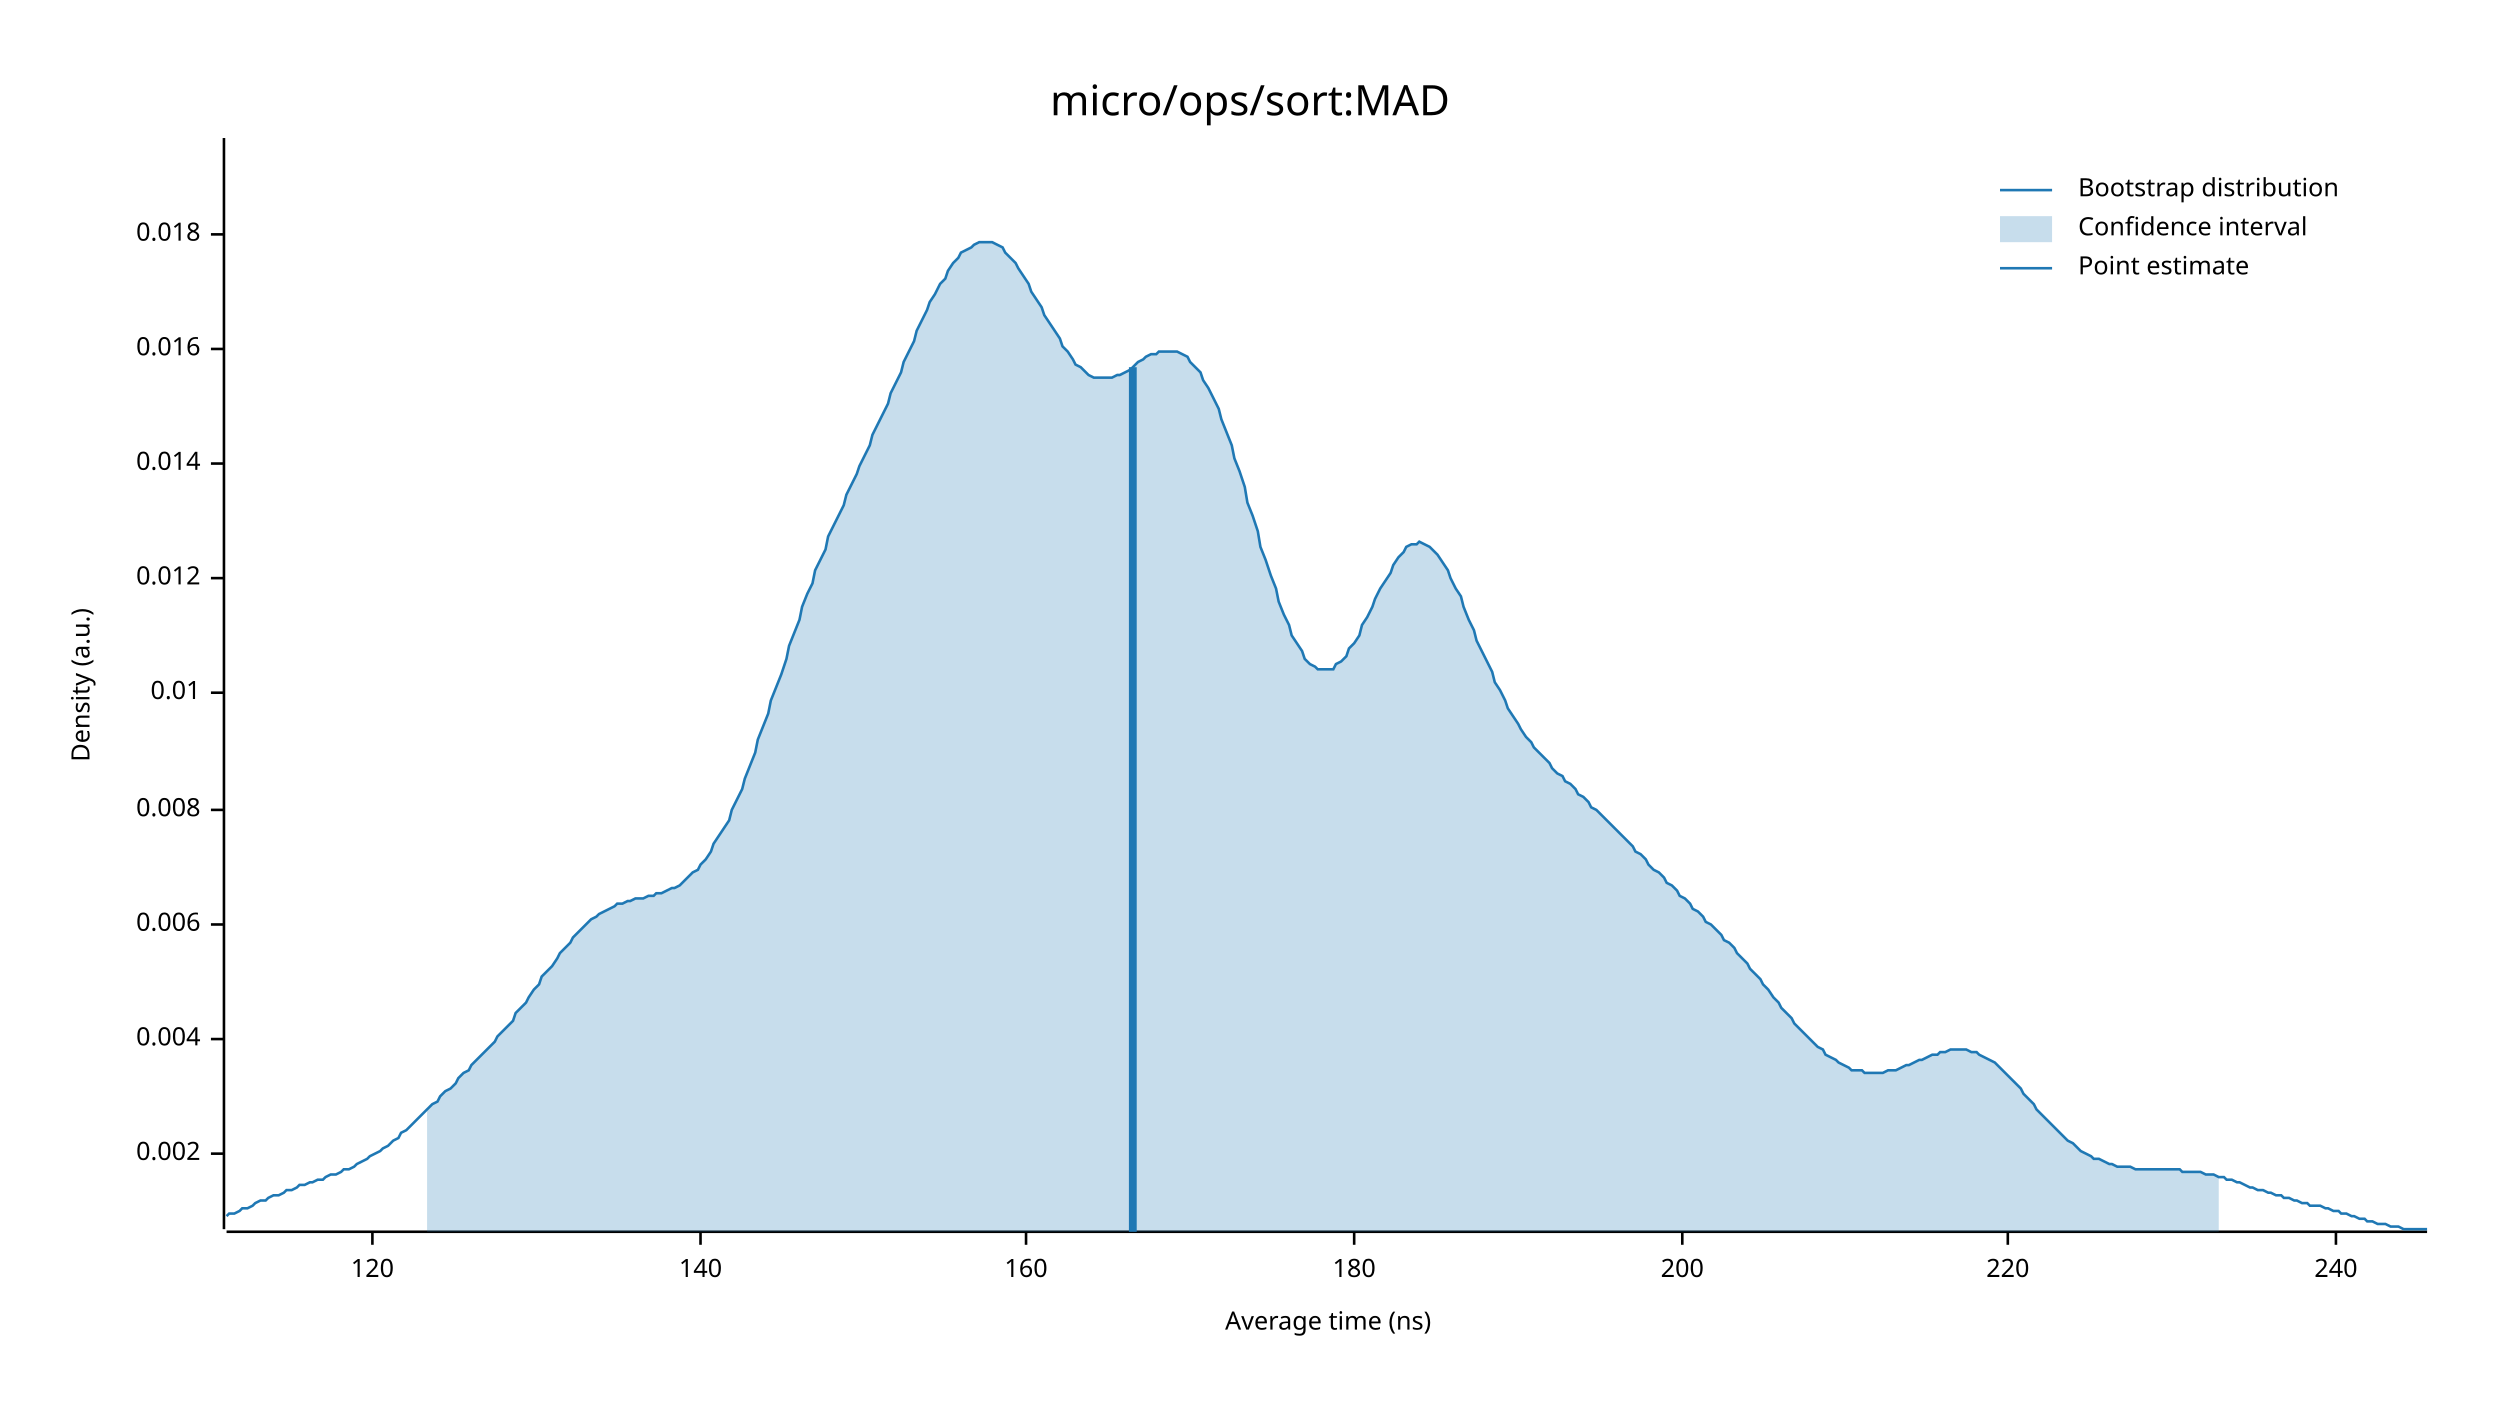
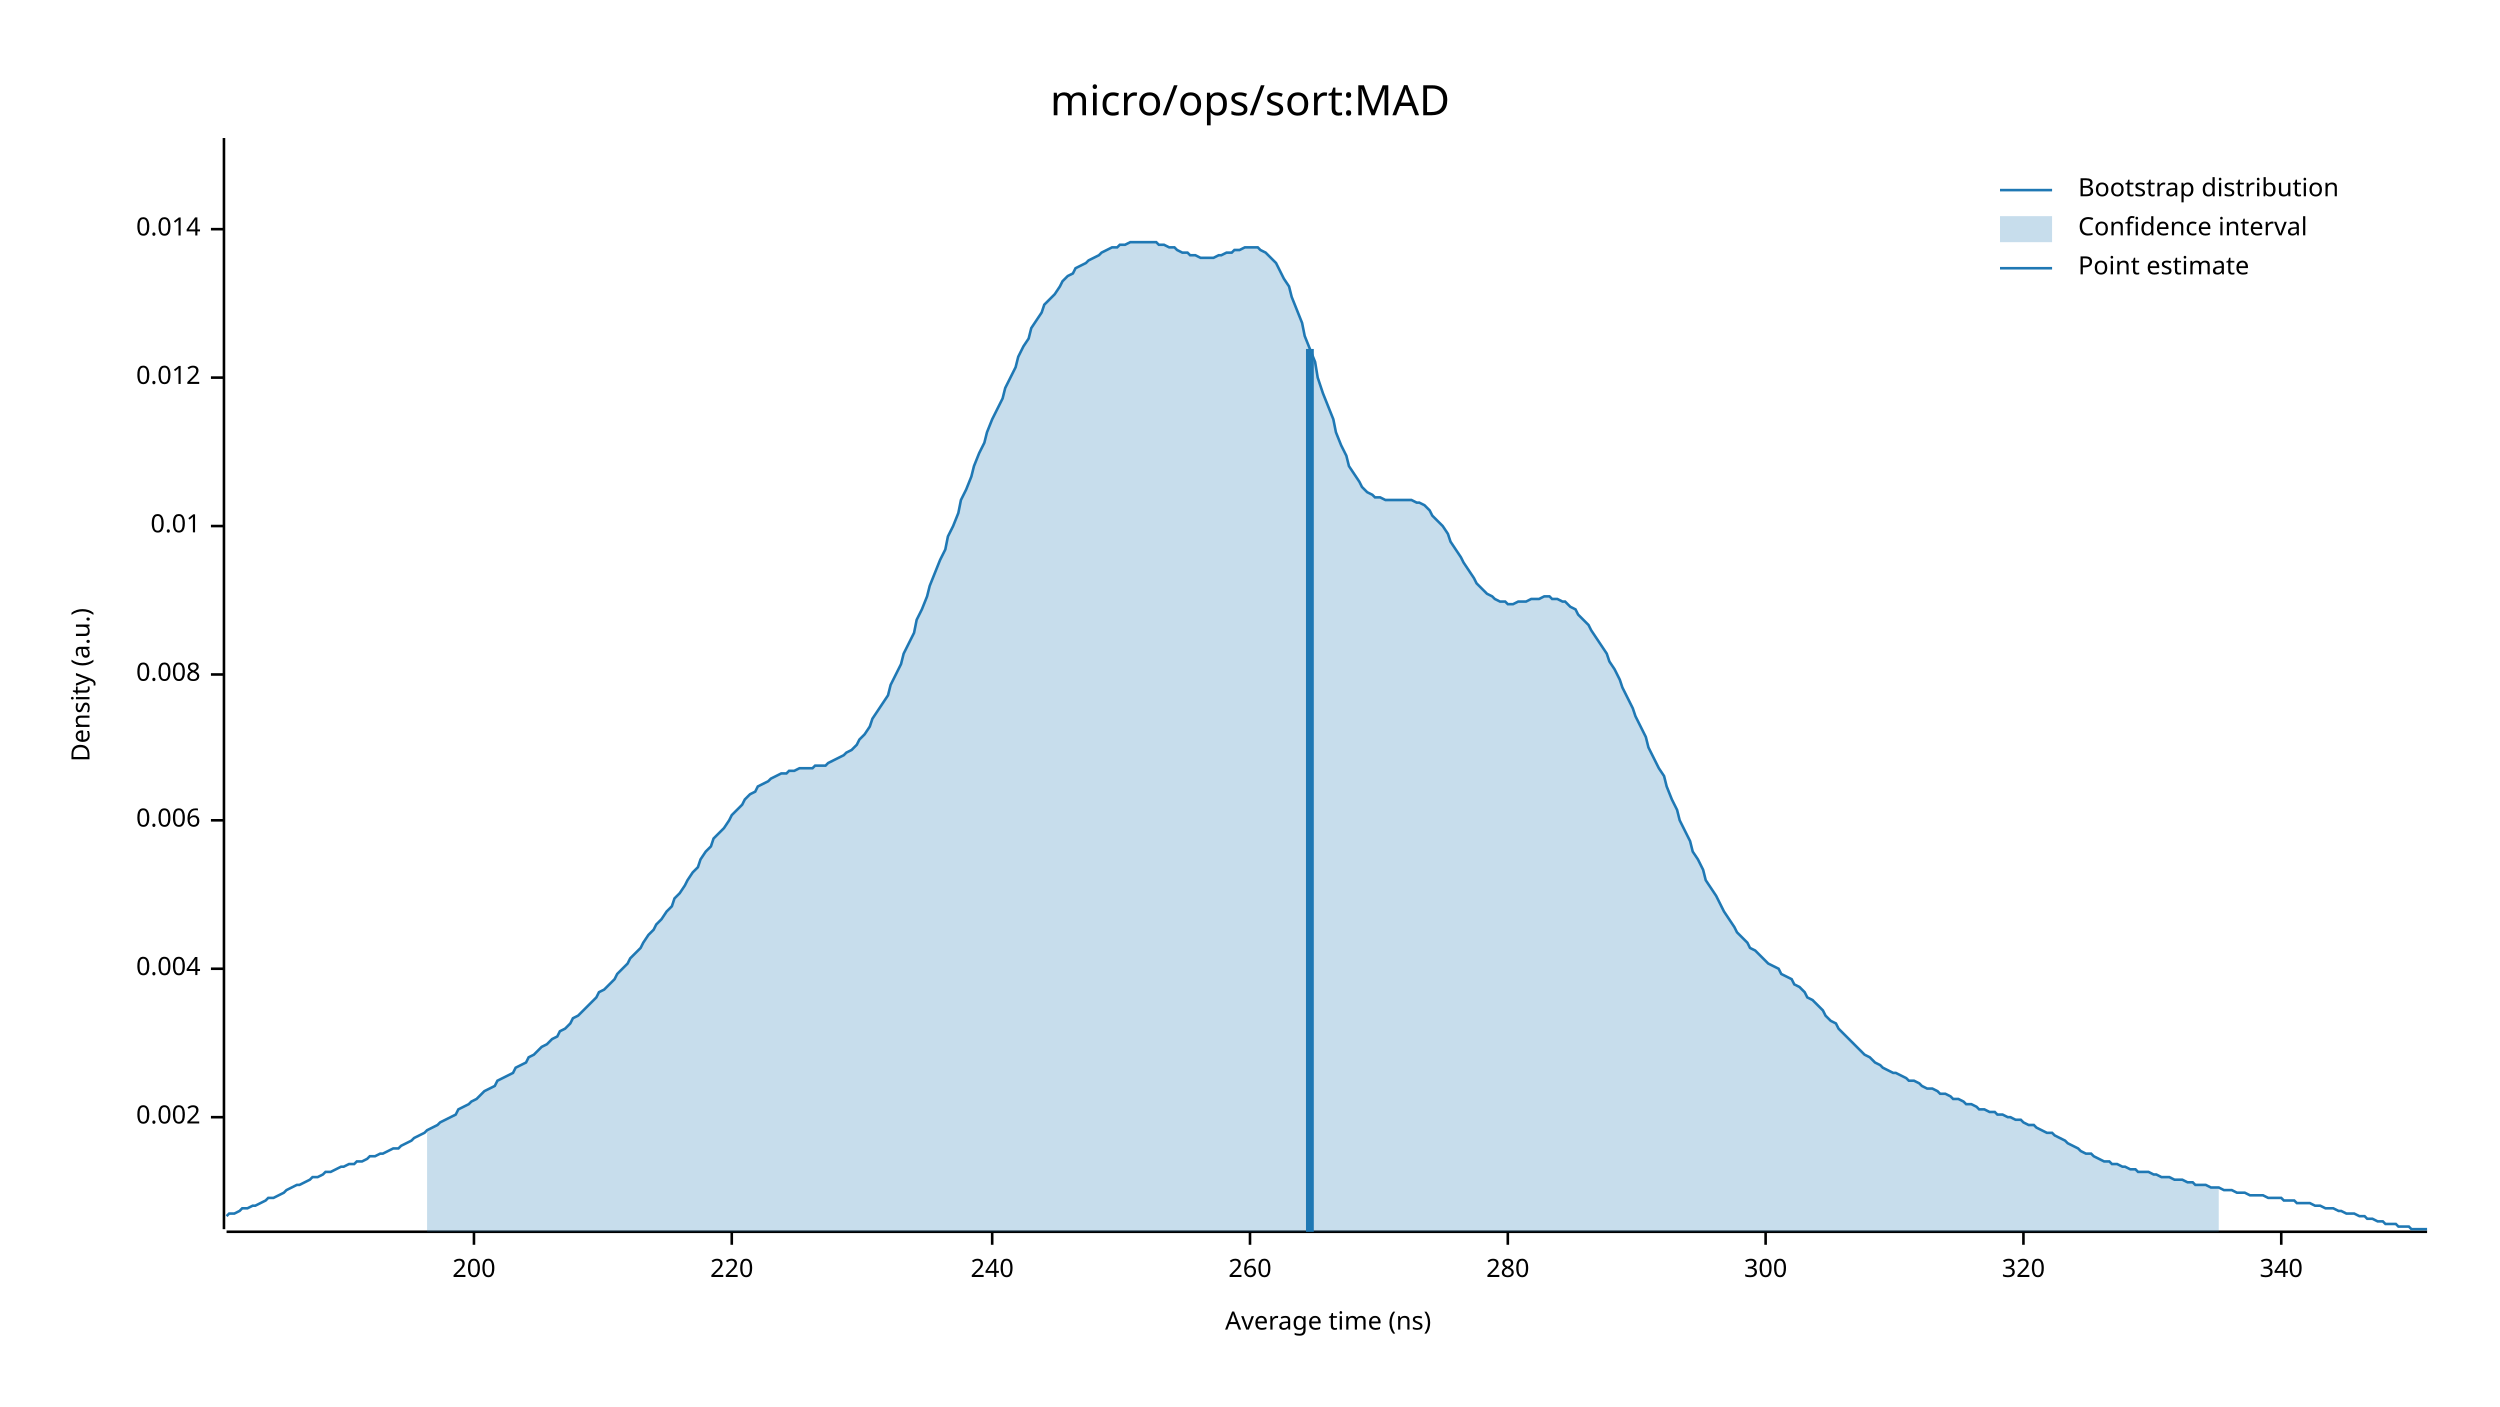
<svg xmlns="http://www.w3.org/2000/svg" width="960" height="540" viewBox="0 0 960 540">
  <text x="480" y="32" dy="0.76em" text-anchor="middle" font-family="sans-serif" font-size="16.129" opacity="1" fill="#000000">
micro/ops/sort:MAD
</text>
  <text x="27" y="263" dy="0.76em" text-anchor="middle" font-family="sans-serif" font-size="9.677" opacity="1" fill="#000000" transform="rotate(270, 27, 263)">
Density (a.u.)
</text>
  <text x="510" y="513" dy="-0.5ex" text-anchor="middle" font-family="sans-serif" font-size="9.677" opacity="1" fill="#000000">
Average time (ns)
</text>
  <polyline fill="none" opacity="1" stroke="#000000" stroke-width="1" points="86,53 86,472 " />
-   <text x="77" y="443" dy="0.5ex" text-anchor="end" font-family="sans-serif" font-size="9.677" opacity="1" fill="#000000">
+   <text x="77" y="429" dy="0.5ex" text-anchor="end" font-family="sans-serif" font-size="9.677" opacity="1" fill="#000000">
0.002
</text>
-   <polyline fill="none" opacity="1" stroke="#000000" stroke-width="1" points="81,443 86,443 " />
-   <text x="77" y="399" dy="0.5ex" text-anchor="end" font-family="sans-serif" font-size="9.677" opacity="1" fill="#000000">
+   <polyline fill="none" opacity="1" stroke="#000000" stroke-width="1" points="81,429 86,429 " />
+   <text x="77" y="372" dy="0.5ex" text-anchor="end" font-family="sans-serif" font-size="9.677" opacity="1" fill="#000000">
0.004
</text>
-   <polyline fill="none" opacity="1" stroke="#000000" stroke-width="1" points="81,399 86,399 " />
-   <text x="77" y="355" dy="0.5ex" text-anchor="end" font-family="sans-serif" font-size="9.677" opacity="1" fill="#000000">
+   <polyline fill="none" opacity="1" stroke="#000000" stroke-width="1" points="81,372 86,372 " />
+   <text x="77" y="315" dy="0.5ex" text-anchor="end" font-family="sans-serif" font-size="9.677" opacity="1" fill="#000000">
0.006
</text>
-   <polyline fill="none" opacity="1" stroke="#000000" stroke-width="1" points="81,355 86,355 " />
-   <text x="77" y="311" dy="0.5ex" text-anchor="end" font-family="sans-serif" font-size="9.677" opacity="1" fill="#000000">
+   <polyline fill="none" opacity="1" stroke="#000000" stroke-width="1" points="81,315 86,315 " />
+   <text x="77" y="259" dy="0.5ex" text-anchor="end" font-family="sans-serif" font-size="9.677" opacity="1" fill="#000000">
0.008
</text>
-   <polyline fill="none" opacity="1" stroke="#000000" stroke-width="1" points="81,311 86,311 " />
-   <text x="77" y="266" dy="0.5ex" text-anchor="end" font-family="sans-serif" font-size="9.677" opacity="1" fill="#000000">
+   <polyline fill="none" opacity="1" stroke="#000000" stroke-width="1" points="81,259 86,259 " />
+   <text x="77" y="202" dy="0.5ex" text-anchor="end" font-family="sans-serif" font-size="9.677" opacity="1" fill="#000000">
0.01
</text>
-   <polyline fill="none" opacity="1" stroke="#000000" stroke-width="1" points="81,266 86,266 " />
-   <text x="77" y="222" dy="0.5ex" text-anchor="end" font-family="sans-serif" font-size="9.677" opacity="1" fill="#000000">
+   <polyline fill="none" opacity="1" stroke="#000000" stroke-width="1" points="81,202 86,202 " />
+   <text x="77" y="145" dy="0.5ex" text-anchor="end" font-family="sans-serif" font-size="9.677" opacity="1" fill="#000000">
0.012
</text>
-   <polyline fill="none" opacity="1" stroke="#000000" stroke-width="1" points="81,222 86,222 " />
-   <text x="77" y="178" dy="0.5ex" text-anchor="end" font-family="sans-serif" font-size="9.677" opacity="1" fill="#000000">
+   <polyline fill="none" opacity="1" stroke="#000000" stroke-width="1" points="81,145 86,145 " />
+   <text x="77" y="88" dy="0.5ex" text-anchor="end" font-family="sans-serif" font-size="9.677" opacity="1" fill="#000000">
0.014
</text>
-   <polyline fill="none" opacity="1" stroke="#000000" stroke-width="1" points="81,178 86,178 " />
-   <text x="77" y="134" dy="0.5ex" text-anchor="end" font-family="sans-serif" font-size="9.677" opacity="1" fill="#000000">
- 0.016
- </text>
-   <polyline fill="none" opacity="1" stroke="#000000" stroke-width="1" points="81,134 86,134 " />
-   <text x="77" y="90" dy="0.5ex" text-anchor="end" font-family="sans-serif" font-size="9.677" opacity="1" fill="#000000">
- 0.018
- </text>
-   <polyline fill="none" opacity="1" stroke="#000000" stroke-width="1" points="81,90 86,90 " />
+   <polyline fill="none" opacity="1" stroke="#000000" stroke-width="1" points="81,88 86,88 " />
  <polyline fill="none" opacity="1" stroke="#000000" stroke-width="1" points="87,473 932,473 " />
-   <text x="143" y="483" dy="0.76em" text-anchor="middle" font-family="sans-serif" font-size="9.677" opacity="1" fill="#000000">
- 120
- </text>
-   <polyline fill="none" opacity="1" stroke="#000000" stroke-width="1" points="143,473 143,478 " />
-   <text x="269" y="483" dy="0.76em" text-anchor="middle" font-family="sans-serif" font-size="9.677" opacity="1" fill="#000000">
- 140
- </text>
-   <polyline fill="none" opacity="1" stroke="#000000" stroke-width="1" points="269,473 269,478 " />
-   <text x="394" y="483" dy="0.76em" text-anchor="middle" font-family="sans-serif" font-size="9.677" opacity="1" fill="#000000">
- 160
- </text>
-   <polyline fill="none" opacity="1" stroke="#000000" stroke-width="1" points="394,473 394,478 " />
-   <text x="520" y="483" dy="0.76em" text-anchor="middle" font-family="sans-serif" font-size="9.677" opacity="1" fill="#000000">
- 180
- </text>
-   <polyline fill="none" opacity="1" stroke="#000000" stroke-width="1" points="520,473 520,478 " />
-   <text x="646" y="483" dy="0.76em" text-anchor="middle" font-family="sans-serif" font-size="9.677" opacity="1" fill="#000000">
+   <text x="182" y="483" dy="0.76em" text-anchor="middle" font-family="sans-serif" font-size="9.677" opacity="1" fill="#000000">
200
</text>
-   <polyline fill="none" opacity="1" stroke="#000000" stroke-width="1" points="646,473 646,478 " />
-   <text x="771" y="483" dy="0.76em" text-anchor="middle" font-family="sans-serif" font-size="9.677" opacity="1" fill="#000000">
+   <polyline fill="none" opacity="1" stroke="#000000" stroke-width="1" points="182,473 182,478 " />
+   <text x="281" y="483" dy="0.76em" text-anchor="middle" font-family="sans-serif" font-size="9.677" opacity="1" fill="#000000">
220
</text>
-   <polyline fill="none" opacity="1" stroke="#000000" stroke-width="1" points="771,473 771,478 " />
-   <text x="897" y="483" dy="0.76em" text-anchor="middle" font-family="sans-serif" font-size="9.677" opacity="1" fill="#000000">
+   <polyline fill="none" opacity="1" stroke="#000000" stroke-width="1" points="281,473 281,478 " />
+   <text x="381" y="483" dy="0.76em" text-anchor="middle" font-family="sans-serif" font-size="9.677" opacity="1" fill="#000000">
240
</text>
-   <polyline fill="none" opacity="1" stroke="#000000" stroke-width="1" points="897,473 897,478 " />
-   <polyline fill="none" opacity="1" stroke="#1F78B4" stroke-width="1" points="87,467 88,466 90,466 92,465 93,464 95,464 97,463 98,462 100,461 102,461 103,460 105,459 107,459 109,458 110,457 112,457 114,456 115,455 117,455 119,454 120,454 122,453 124,453 125,452 127,451 129,451 131,450 132,449 134,449 136,448 137,447 139,446 141,445 142,444 144,443 146,442 147,441 149,440 151,438 153,437 154,435 156,434 158,432 159,431 161,429 163,427 164,426 166,424 168,423 169,421 171,419 173,418 175,416 176,414 178,412 180,411 181,409 183,407 185,405 186,404 188,402 190,400 191,398 193,396 195,394 197,392 198,389 200,387 202,385 203,383 205,380 207,378 208,375 210,373 212,371 214,368 215,366 217,364 219,362 220,360 222,358 224,356 225,355 227,353 229,352 230,351 232,350 234,349 236,348 237,347 239,347 241,346 242,346 244,345 246,345 247,345 249,344 251,344 252,343 254,343 256,342 258,341 259,341 261,340 263,338 264,337 266,335 268,334 269,332 271,330 273,327 274,324 276,321 278,318 280,315 281,311 283,307 285,303 286,299 288,294 290,289 291,284 293,279 295,274 296,269 298,264 300,259 302,253 303,248 305,243 307,238 308,233 310,228 312,224 313,219 315,215 317,211 318,206 320,202 322,198 324,194 325,190 327,186 329,182 330,179 332,175 334,171 335,167 337,163 339,159 341,155 342,151 344,147 346,143 347,139 349,135 351,131 352,127 354,123 356,119 357,116 359,113 361,109 363,107 364,104 366,101 368,99 369,97 371,96 373,95 374,94 376,93 378,93 379,93 381,93 383,94 385,95 386,97 388,99 390,101 391,103 393,106 395,109 396,112 398,115 400,118 401,121 403,124 405,127 407,130 408,133 410,135 412,138 413,140 415,141 417,143 418,144 420,145 422,145 423,145 425,145 427,145 429,144 430,144 432,143 434,142 435,141 437,139 439,138 440,137 442,136 444,136 445,135 447,135 449,135 451,135 452,135 454,136 456,137 457,139 459,141 461,143 462,146 464,149 466,153 468,157 469,161 471,166 473,171 474,176 476,181 478,187 479,193 481,198 483,204 484,210 486,215 488,221 490,226 491,231 493,236 495,240 496,244 498,247 500,250 501,253 503,255 505,256 506,257 508,257 510,257 512,257 513,255 515,254 517,252 518,249 520,247 522,244 523,240 525,237 527,233 528,230 530,226 532,223 534,220 535,217 537,214 539,212 540,210 542,209 544,209 545,208 547,209 549,210 550,211 552,213 554,216 556,219 557,222 559,226 561,229 562,233 564,238 566,242 567,246 569,250 571,254 573,258 574,262 576,265 578,269 579,272 581,275 583,278 584,280 586,283 588,285 589,287 591,289 593,291 595,293 596,295 598,297 600,298 601,300 603,301 605,303 606,305 608,306 610,308 611,310 613,311 615,313 617,315 618,316 620,318 622,320 623,321 625,323 627,325 628,327 630,328 632,330 633,332 635,334 637,335 639,337 640,339 642,340 644,342 645,344 647,345 649,347 650,349 652,350 654,352 655,354 657,355 659,357 661,359 662,361 664,362 666,364 667,366 669,368 671,370 672,372 674,374 676,376 677,378 679,380 681,383 683,385 684,387 686,389 688,391 689,393 691,395 693,397 694,398 696,400 698,402 700,403 701,405 703,406 705,407 706,408 708,409 710,410 711,411 713,411 715,411 716,412 718,412 720,412 722,412 723,412 725,411 727,411 728,411 730,410 732,409 733,409 735,408 737,407 738,407 740,406 742,405 744,405 745,404 747,404 749,403 750,403 752,403 754,403 755,403 757,404 759,404 760,405 762,406 764,407 766,408 767,409 769,411 771,413 772,414 774,416 776,418 777,420 779,422 781,424 782,426 784,428 786,430 788,432 789,433 791,435 793,437 794,438 796,439 798,441 799,442 801,443 803,444 804,445 806,445 808,446 810,447 811,447 813,448 815,448 816,448 818,448 820,449 821,449 823,449 825,449 827,449 828,449 830,449 832,449 833,449 835,449 837,449 838,450 840,450 842,450 843,450 845,450 847,451 849,451 850,451 852,452 854,452 855,453 857,453 859,454 860,454 862,455 864,456 865,456 867,457 869,457 871,458 872,458 874,459 876,459 877,460 879,460 881,461 882,461 884,462 886,462 887,463 889,463 891,463 893,464 894,464 896,465 898,465 899,466 901,466 903,467 904,467 906,468 908,468 909,469 911,469 913,470 915,470 916,470 918,471 920,471 921,471 923,472 925,472 926,472 928,472 930,472 932,472 " />
-   <polygon opacity="0.25" fill="#1F78B4" points="164,426 166,424 168,423 169,421 171,419 173,418 175,416 176,414 178,412 180,411 181,409 183,407 185,405 186,404 188,402 190,400 191,398 193,396 195,394 197,392 198,389 200,387 202,385 203,383 205,380 207,378 208,375 210,373 212,371 214,368 215,366 217,364 219,362 220,360 222,358 224,356 225,355 227,353 229,352 230,351 232,350 234,349 236,348 237,347 239,347 241,346 242,346 244,345 246,345 247,345 249,344 251,344 252,343 254,343 256,342 258,341 259,341 261,340 263,338 264,337 266,335 268,334 269,332 271,330 273,327 274,324 276,321 278,318 280,315 281,311 283,307 285,303 286,299 288,294 290,289 291,284 293,279 295,274 296,269 298,264 300,259 302,253 303,248 305,243 307,238 308,233 310,228 312,224 313,219 315,215 317,211 318,206 320,202 322,198 324,194 325,190 327,186 329,182 330,179 332,175 334,171 335,167 337,163 339,159 341,155 342,151 344,147 346,143 347,139 349,135 351,131 352,127 354,123 356,119 357,116 359,113 361,109 363,107 364,104 366,101 368,99 369,97 371,96 373,95 374,94 376,93 378,93 379,93 381,93 383,94 385,95 386,97 388,99 390,101 391,103 393,106 395,109 396,112 398,115 400,118 401,121 403,124 405,127 407,130 408,133 410,135 412,138 413,140 415,141 417,143 418,144 420,145 422,145 423,145 425,145 427,145 429,144 430,144 432,143 434,142 435,141 437,139 439,138 440,137 442,136 444,136 445,135 447,135 449,135 451,135 452,135 454,136 456,137 457,139 459,141 461,143 462,146 464,149 466,153 468,157 469,161 471,166 473,171 474,176 476,181 478,187 479,193 481,198 483,204 484,210 486,215 488,221 490,226 491,231 493,236 495,240 496,244 498,247 500,250 501,253 503,255 505,256 506,257 508,257 510,257 512,257 513,255 515,254 517,252 518,249 520,247 522,244 523,240 525,237 527,233 528,230 530,226 532,223 534,220 535,217 537,214 539,212 540,210 542,209 544,209 545,208 547,209 549,210 550,211 552,213 554,216 556,219 557,222 559,226 561,229 562,233 564,238 566,242 567,246 569,250 571,254 573,258 574,262 576,265 578,269 579,272 581,275 583,278 584,280 586,283 588,285 589,287 591,289 593,291 595,293 596,295 598,297 600,298 601,300 603,301 605,303 606,305 608,306 610,308 611,310 613,311 615,313 617,315 618,316 620,318 622,320 623,321 625,323 627,325 628,327 630,328 632,330 633,332 635,334 637,335 639,337 640,339 642,340 644,342 645,344 647,345 649,347 650,349 652,350 654,352 655,354 657,355 659,357 661,359 662,361 664,362 666,364 667,366 669,368 671,370 672,372 674,374 676,376 677,378 679,380 681,383 683,385 684,387 686,389 688,391 689,393 691,395 693,397 694,398 696,400 698,402 700,403 701,405 703,406 705,407 706,408 708,409 710,410 711,411 713,411 715,411 716,412 718,412 720,412 722,412 723,412 725,411 727,411 728,411 730,410 732,409 733,409 735,408 737,407 738,407 740,406 742,405 744,405 745,404 747,404 749,403 750,403 752,403 754,403 755,403 757,404 759,404 760,405 762,406 764,407 766,408 767,409 769,411 771,413 772,414 774,416 776,418 777,420 779,422 781,424 782,426 784,428 786,430 788,432 789,433 791,435 793,437 794,438 796,439 798,441 799,442 801,443 803,444 804,445 806,445 808,446 810,447 811,447 813,448 815,448 816,448 818,448 820,449 821,449 823,449 825,449 827,449 828,449 830,449 832,449 833,449 835,449 837,449 838,450 840,450 842,450 843,450 845,450 847,451 849,451 850,451 852,452 852,473 164,473 " />
-   <polyline fill="none" opacity="1" stroke="#1F78B4" stroke-width="3" points="435,473 435,141 " />
+   <polyline fill="none" opacity="1" stroke="#000000" stroke-width="1" points="381,473 381,478 " />
+   <text x="480" y="483" dy="0.76em" text-anchor="middle" font-family="sans-serif" font-size="9.677" opacity="1" fill="#000000">
+ 260
+ </text>
+   <polyline fill="none" opacity="1" stroke="#000000" stroke-width="1" points="480,473 480,478 " />
+   <text x="579" y="483" dy="0.76em" text-anchor="middle" font-family="sans-serif" font-size="9.677" opacity="1" fill="#000000">
+ 280
+ </text>
+   <polyline fill="none" opacity="1" stroke="#000000" stroke-width="1" points="579,473 579,478 " />
+   <text x="678" y="483" dy="0.76em" text-anchor="middle" font-family="sans-serif" font-size="9.677" opacity="1" fill="#000000">
+ 300
+ </text>
+   <polyline fill="none" opacity="1" stroke="#000000" stroke-width="1" points="678,473 678,478 " />
+   <text x="777" y="483" dy="0.76em" text-anchor="middle" font-family="sans-serif" font-size="9.677" opacity="1" fill="#000000">
+ 320
+ </text>
+   <polyline fill="none" opacity="1" stroke="#000000" stroke-width="1" points="777,473 777,478 " />
+   <text x="876" y="483" dy="0.76em" text-anchor="middle" font-family="sans-serif" font-size="9.677" opacity="1" fill="#000000">
+ 340
+ </text>
+   <polyline fill="none" opacity="1" stroke="#000000" stroke-width="1" points="876,473 876,478 " />
+   <polyline fill="none" opacity="1" stroke="#1F78B4" stroke-width="1" points="87,467 88,466 90,466 92,465 93,464 95,464 97,463 98,463 100,462 102,461 103,460 105,460 107,459 109,458 110,457 112,456 114,455 115,455 117,454 119,453 120,452 122,452 124,451 125,450 127,450 129,449 131,448 132,448 134,447 136,447 137,446 139,446 141,445 142,444 144,444 146,443 147,443 149,442 151,441 153,441 154,440 156,439 158,438 159,437 161,436 163,435 164,434 166,433 168,432 169,431 171,430 173,429 175,428 176,426 178,425 180,424 181,423 183,422 185,420 186,419 188,418 190,417 191,415 193,414 195,413 197,412 198,410 200,409 202,408 203,406 205,405 207,403 208,402 210,401 212,399 214,398 215,396 217,395 219,393 220,391 222,390 224,388 225,387 227,385 229,383 230,381 232,380 234,378 236,376 237,374 239,372 241,370 242,368 244,366 246,364 247,362 249,359 251,357 252,355 254,353 256,350 258,348 259,345 261,343 263,340 264,338 266,335 268,333 269,330 271,327 273,325 274,322 276,320 278,318 280,315 281,313 283,311 285,309 286,307 288,305 290,304 291,302 293,301 295,300 296,299 298,298 300,297 302,297 303,296 305,296 307,295 308,295 310,295 312,295 313,294 315,294 317,294 318,293 320,292 322,291 324,290 325,289 327,288 329,286 330,284 332,282 334,279 335,276 337,273 339,270 341,267 342,263 344,259 346,255 347,251 349,247 351,243 352,238 354,234 356,229 357,225 359,220 361,215 363,211 364,206 366,202 368,197 369,192 371,188 373,183 374,179 376,174 378,170 379,166 381,161 383,157 385,153 386,149 388,145 390,141 391,137 393,133 395,130 396,126 398,123 400,120 401,117 403,115 405,113 407,110 408,108 410,106 412,105 413,103 415,102 417,101 418,100 420,99 422,98 423,97 425,96 427,95 429,95 430,94 432,94 434,93 435,93 437,93 439,93 440,93 442,93 444,93 445,94 447,94 449,95 451,95 452,96 454,97 456,97 457,98 459,98 461,99 462,99 464,99 466,99 468,98 469,98 471,97 473,97 474,96 476,96 478,95 479,95 481,95 483,95 484,96 486,97 488,99 490,101 491,103 493,107 495,110 496,114 498,119 500,124 501,129 503,134 505,139 506,145 508,151 510,156 512,161 513,166 515,171 517,175 518,179 520,182 522,185 523,187 525,189 527,190 528,191 530,191 532,192 534,192 535,192 537,192 539,192 540,192 542,192 544,193 545,193 547,194 549,196 550,198 552,200 554,202 556,205 557,208 559,211 561,214 562,216 564,219 566,222 567,224 569,226 571,228 573,229 574,230 576,231 578,231 579,232 581,232 583,231 584,231 586,231 588,230 589,230 591,230 593,229 595,229 596,230 598,230 600,231 601,231 603,233 605,234 606,236 608,238 610,240 611,242 613,245 615,248 617,251 618,254 620,257 622,261 623,264 625,268 627,272 628,275 630,279 632,283 633,287 635,291 637,295 639,298 640,302 642,307 644,311 645,315 647,319 649,323 650,327 652,330 654,334 655,338 657,341 659,344 661,348 662,350 664,353 666,356 667,358 669,360 671,362 672,364 674,365 676,367 677,368 679,370 681,371 683,372 684,374 686,375 688,376 689,378 691,379 693,381 694,383 696,384 698,386 700,388 701,390 703,392 705,393 706,395 708,397 710,399 711,400 713,402 715,404 716,405 718,406 720,408 722,409 723,410 725,411 727,412 728,412 730,413 732,414 733,415 735,415 737,416 738,417 740,418 742,418 744,419 745,420 747,420 749,421 750,422 752,422 754,423 755,424 757,424 759,425 760,426 762,426 764,427 766,427 767,428 769,428 771,429 772,429 774,430 776,430 777,431 779,432 781,432 782,433 784,434 786,435 788,435 789,436 791,437 793,438 794,439 796,440 798,441 799,442 801,443 803,443 804,444 806,445 808,446 810,446 811,447 813,447 815,448 816,448 818,449 820,449 821,450 823,450 825,450 827,451 828,451 830,452 832,452 833,452 835,453 837,453 838,453 840,454 842,454 843,455 845,455 847,455 849,456 850,456 852,456 854,457 855,457 857,457 859,458 860,458 862,458 864,459 865,459 867,459 869,459 871,460 872,460 874,460 876,460 877,461 879,461 881,461 882,462 884,462 886,462 887,462 889,463 891,463 893,464 894,464 896,464 898,465 899,465 901,466 903,466 904,466 906,467 908,467 909,468 911,468 913,469 915,469 916,470 918,470 920,470 921,471 923,471 925,471 926,472 928,472 930,472 932,472 " />
+   <polygon opacity="0.25" fill="#1F78B4" points="164,434 166,433 168,432 169,431 171,430 173,429 175,428 176,426 178,425 180,424 181,423 183,422 185,420 186,419 188,418 190,417 191,415 193,414 195,413 197,412 198,410 200,409 202,408 203,406 205,405 207,403 208,402 210,401 212,399 214,398 215,396 217,395 219,393 220,391 222,390 224,388 225,387 227,385 229,383 230,381 232,380 234,378 236,376 237,374 239,372 241,370 242,368 244,366 246,364 247,362 249,359 251,357 252,355 254,353 256,350 258,348 259,345 261,343 263,340 264,338 266,335 268,333 269,330 271,327 273,325 274,322 276,320 278,318 280,315 281,313 283,311 285,309 286,307 288,305 290,304 291,302 293,301 295,300 296,299 298,298 300,297 302,297 303,296 305,296 307,295 308,295 310,295 312,295 313,294 315,294 317,294 318,293 320,292 322,291 324,290 325,289 327,288 329,286 330,284 332,282 334,279 335,276 337,273 339,270 341,267 342,263 344,259 346,255 347,251 349,247 351,243 352,238 354,234 356,229 357,225 359,220 361,215 363,211 364,206 366,202 368,197 369,192 371,188 373,183 374,179 376,174 378,170 379,166 381,161 383,157 385,153 386,149 388,145 390,141 391,137 393,133 395,130 396,126 398,123 400,120 401,117 403,115 405,113 407,110 408,108 410,106 412,105 413,103 415,102 417,101 418,100 420,99 422,98 423,97 425,96 427,95 429,95 430,94 432,94 434,93 435,93 437,93 439,93 440,93 442,93 444,93 445,94 447,94 449,95 451,95 452,96 454,97 456,97 457,98 459,98 461,99 462,99 464,99 466,99 468,98 469,98 471,97 473,97 474,96 476,96 478,95 479,95 481,95 483,95 484,96 486,97 488,99 490,101 491,103 493,107 495,110 496,114 498,119 500,124 501,129 503,134 505,139 506,145 508,151 510,156 512,161 513,166 515,171 517,175 518,179 520,182 522,185 523,187 525,189 527,190 528,191 530,191 532,192 534,192 535,192 537,192 539,192 540,192 542,192 544,193 545,193 547,194 549,196 550,198 552,200 554,202 556,205 557,208 559,211 561,214 562,216 564,219 566,222 567,224 569,226 571,228 573,229 574,230 576,231 578,231 579,232 581,232 583,231 584,231 586,231 588,230 589,230 591,230 593,229 595,229 596,230 598,230 600,231 601,231 603,233 605,234 606,236 608,238 610,240 611,242 613,245 615,248 617,251 618,254 620,257 622,261 623,264 625,268 627,272 628,275 630,279 632,283 633,287 635,291 637,295 639,298 640,302 642,307 644,311 645,315 647,319 649,323 650,327 652,330 654,334 655,338 657,341 659,344 661,348 662,350 664,353 666,356 667,358 669,360 671,362 672,364 674,365 676,367 677,368 679,370 681,371 683,372 684,374 686,375 688,376 689,378 691,379 693,381 694,383 696,384 698,386 700,388 701,390 703,392 705,393 706,395 708,397 710,399 711,400 713,402 715,404 716,405 718,406 720,408 722,409 723,410 725,411 727,412 728,412 730,413 732,414 733,415 735,415 737,416 738,417 740,418 742,418 744,419 745,420 747,420 749,421 750,422 752,422 754,423 755,424 757,424 759,425 760,426 762,426 764,427 766,427 767,428 769,428 771,429 772,429 774,430 776,430 777,431 779,432 781,432 782,433 784,434 786,435 788,435 789,436 791,437 793,438 794,439 796,440 798,441 799,442 801,443 803,443 804,444 806,445 808,446 810,446 811,447 813,447 815,448 816,448 818,449 820,449 821,450 823,450 825,450 827,451 828,451 830,452 832,452 833,452 835,453 837,453 838,453 840,454 842,454 843,455 845,455 847,455 849,456 850,456 852,456 852,473 164,473 " />
+   <polyline fill="none" opacity="1" stroke="#1F78B4" stroke-width="3" points="503,473 503,134 " />
  <text x="798" y="68" dy="0.76em" text-anchor="start" font-family="sans-serif" font-size="9.677" opacity="1" fill="#000000">
Bootstrap distribution
</text>
  <text x="798" y="83" dy="0.76em" text-anchor="start" font-family="sans-serif" font-size="9.677" opacity="1" fill="#000000">
Confidence interval
</text>
  <text x="798" y="98" dy="0.76em" text-anchor="start" font-family="sans-serif" font-size="9.677" opacity="1" fill="#000000">
Point estimate
</text>
  <polyline fill="none" opacity="1" stroke="#1F78B4" stroke-width="1" points="768,73 788,73 " />
  <rect x="768" y="83" width="20" height="10" opacity="0.25" fill="#1F78B4" stroke="none" />
  <polyline fill="none" opacity="1" stroke="#1F78B4" stroke-width="1" points="768,103 788,103 " />
</svg>
